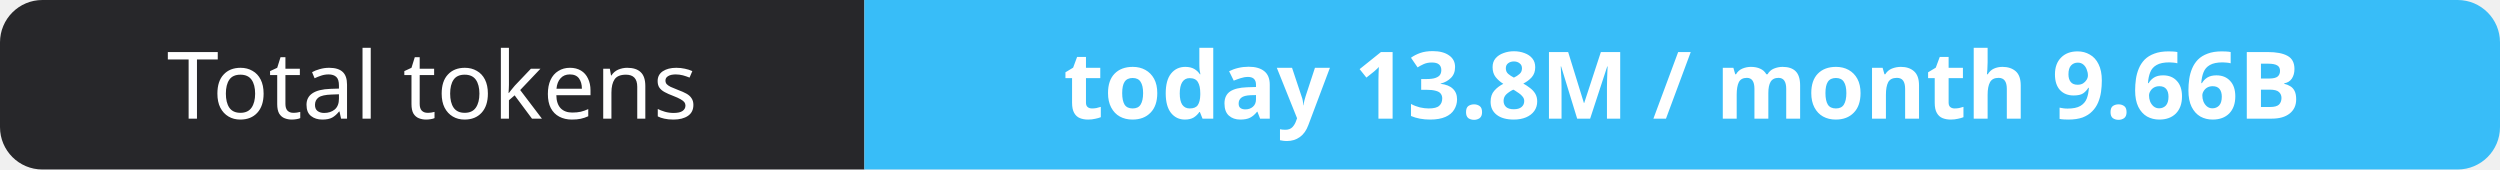
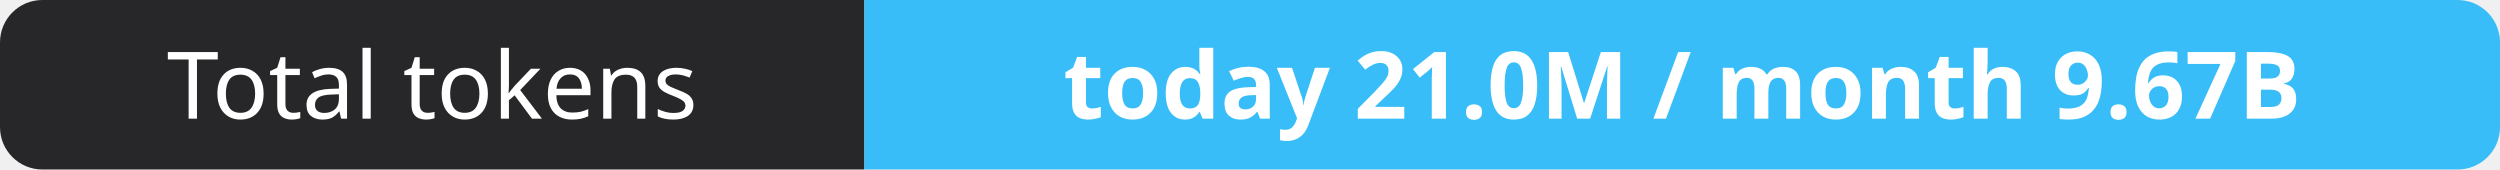
- <svg xmlns="http://www.w3.org/2000/svg" width="295" height="20" role="img" aria-label="Total tokens: today 13.8M / month 9.66B">
+ <svg xmlns="http://www.w3.org/2000/svg" width="295" height="20" role="img" aria-label="Total tokens: today 21.0M / month 9.67B">
  <clipPath id="r">
    <rect width="295" height="20" rx="5" fill="#fff" />
  </clipPath>
  <g clip-path="url(#r)">
    <rect width="102" height="20" fill="#27272a" />
    <rect x="102" width="193" height="20" fill="#38bdf8" />
  </g>
  <g fill="#fff" text-anchor="middle" font-family="Verdana,Geneva,sans-serif" font-size="11">
    <text x="51.0" y="14">Total tokens</text>
-     <text x="198.5" y="14" font-weight="700">today 13.8M / month 9.66B</text>
+     <text x="198.5" y="14" font-weight="700">today 21.0M / month 9.67B</text>
  </g>
</svg>
